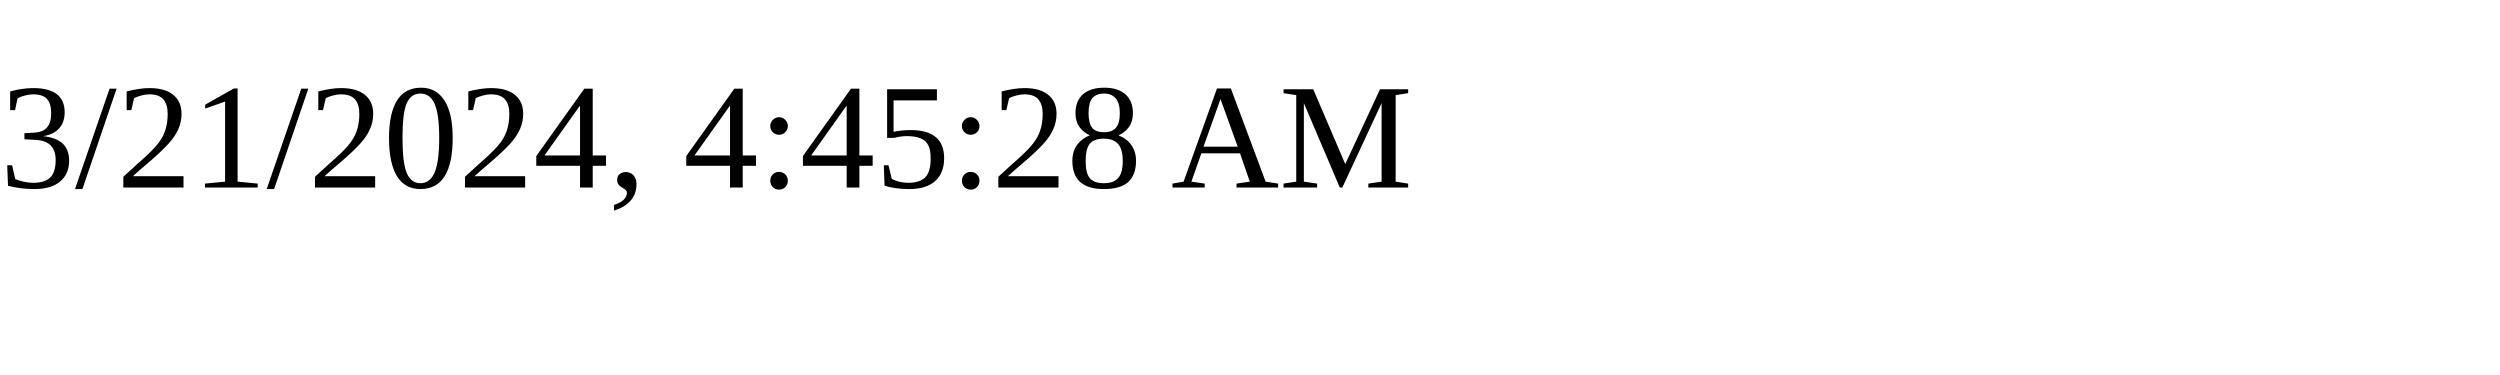
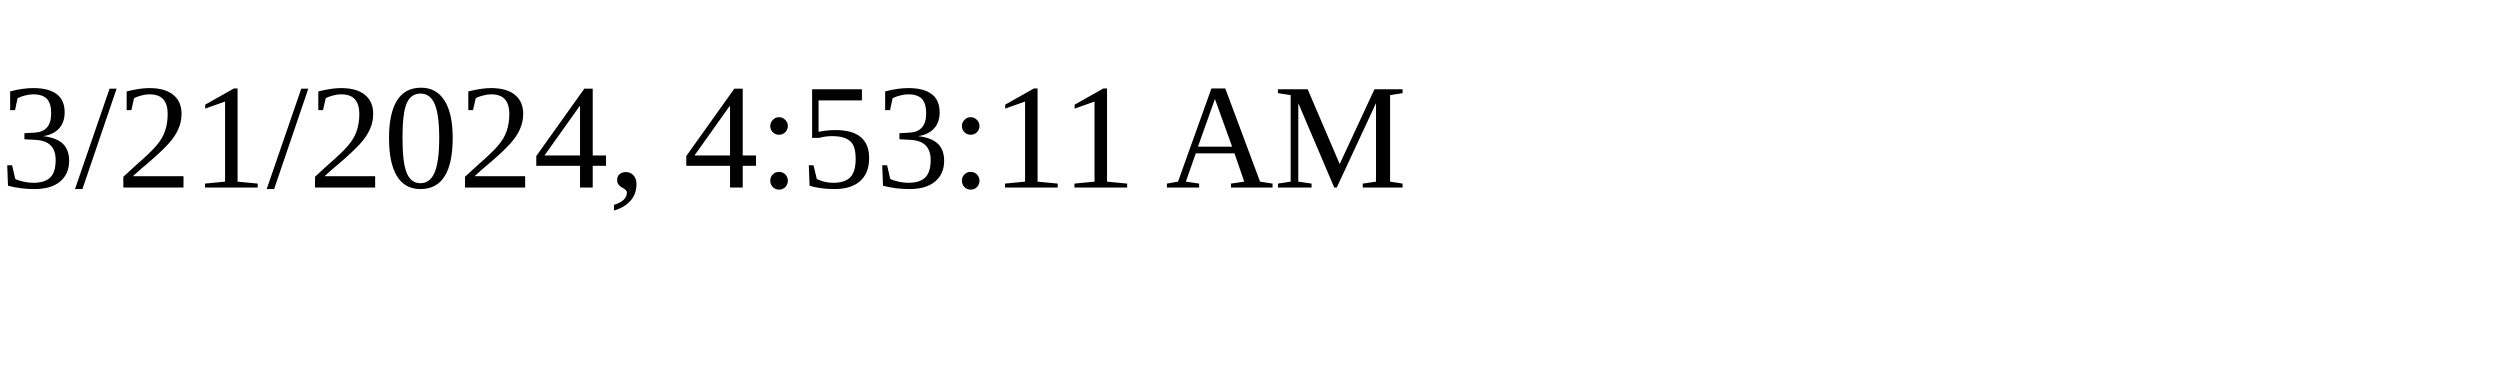
<svg xmlns="http://www.w3.org/2000/svg" height="30" width="200">
-   <text x="0" y="15">3/21/2024, 4:45:28 AM</text>
+   <text x="0" y="15">3/21/2024, 4:53:11 AM</text>
</svg>
